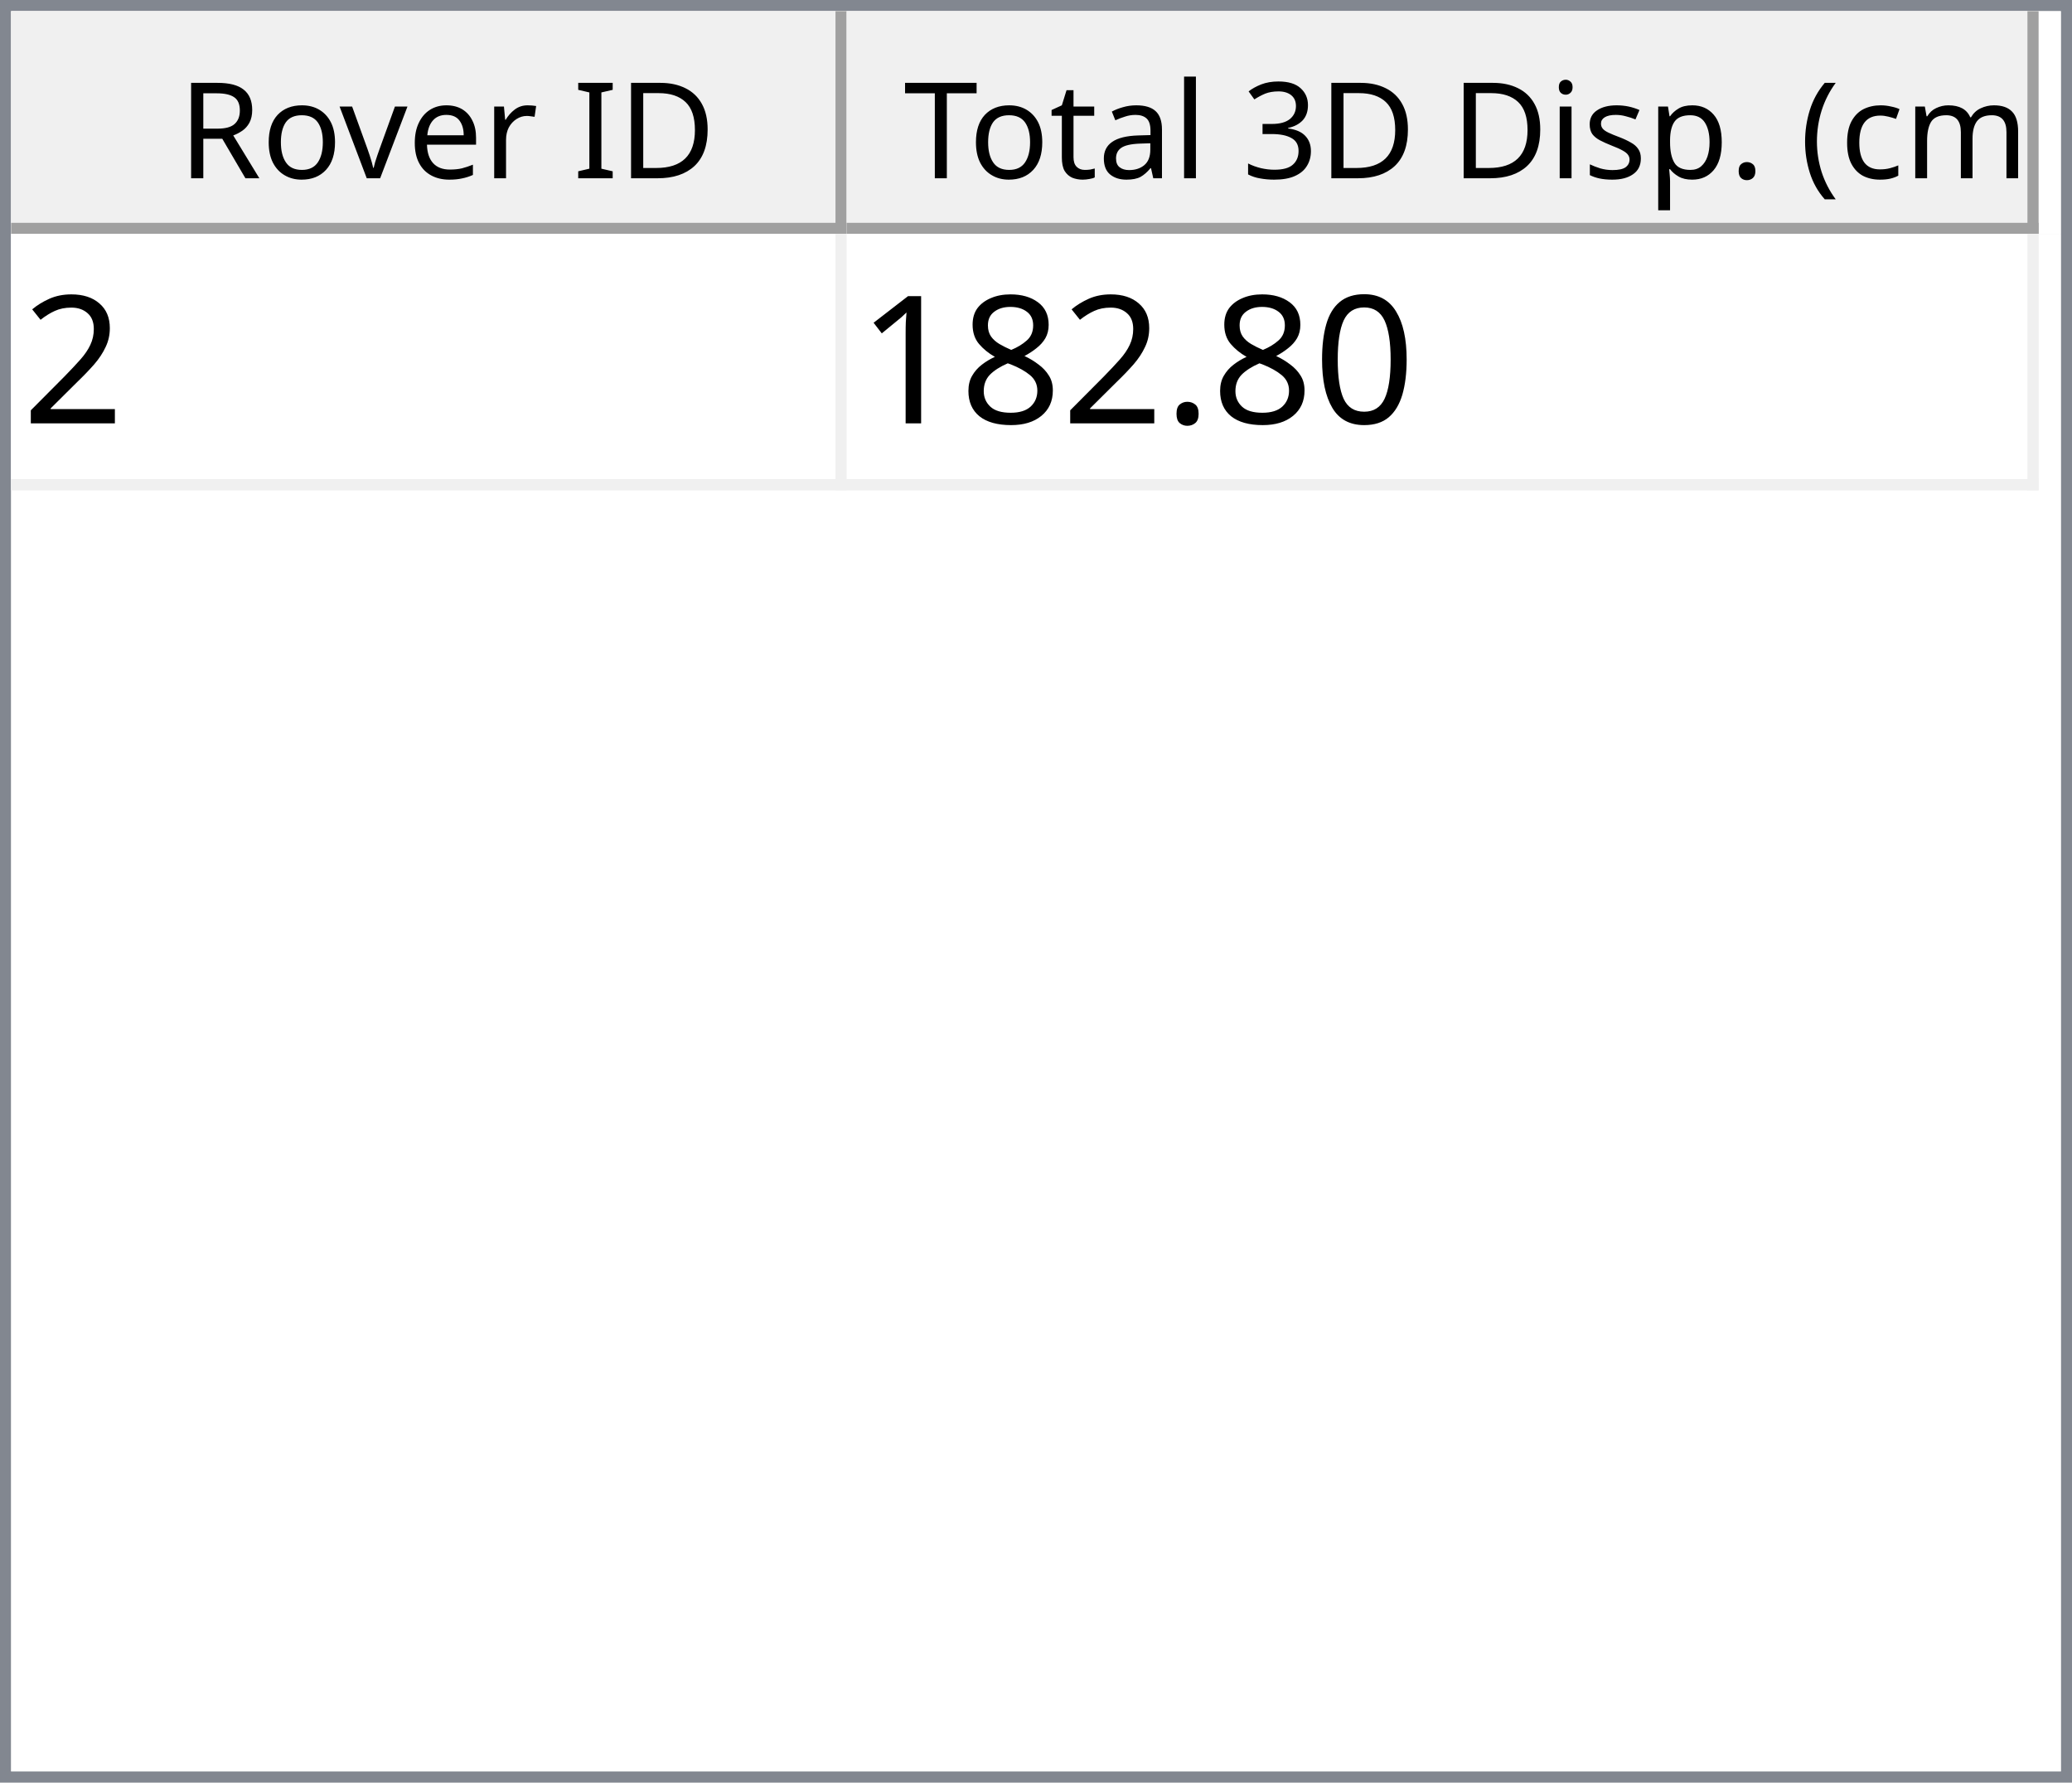
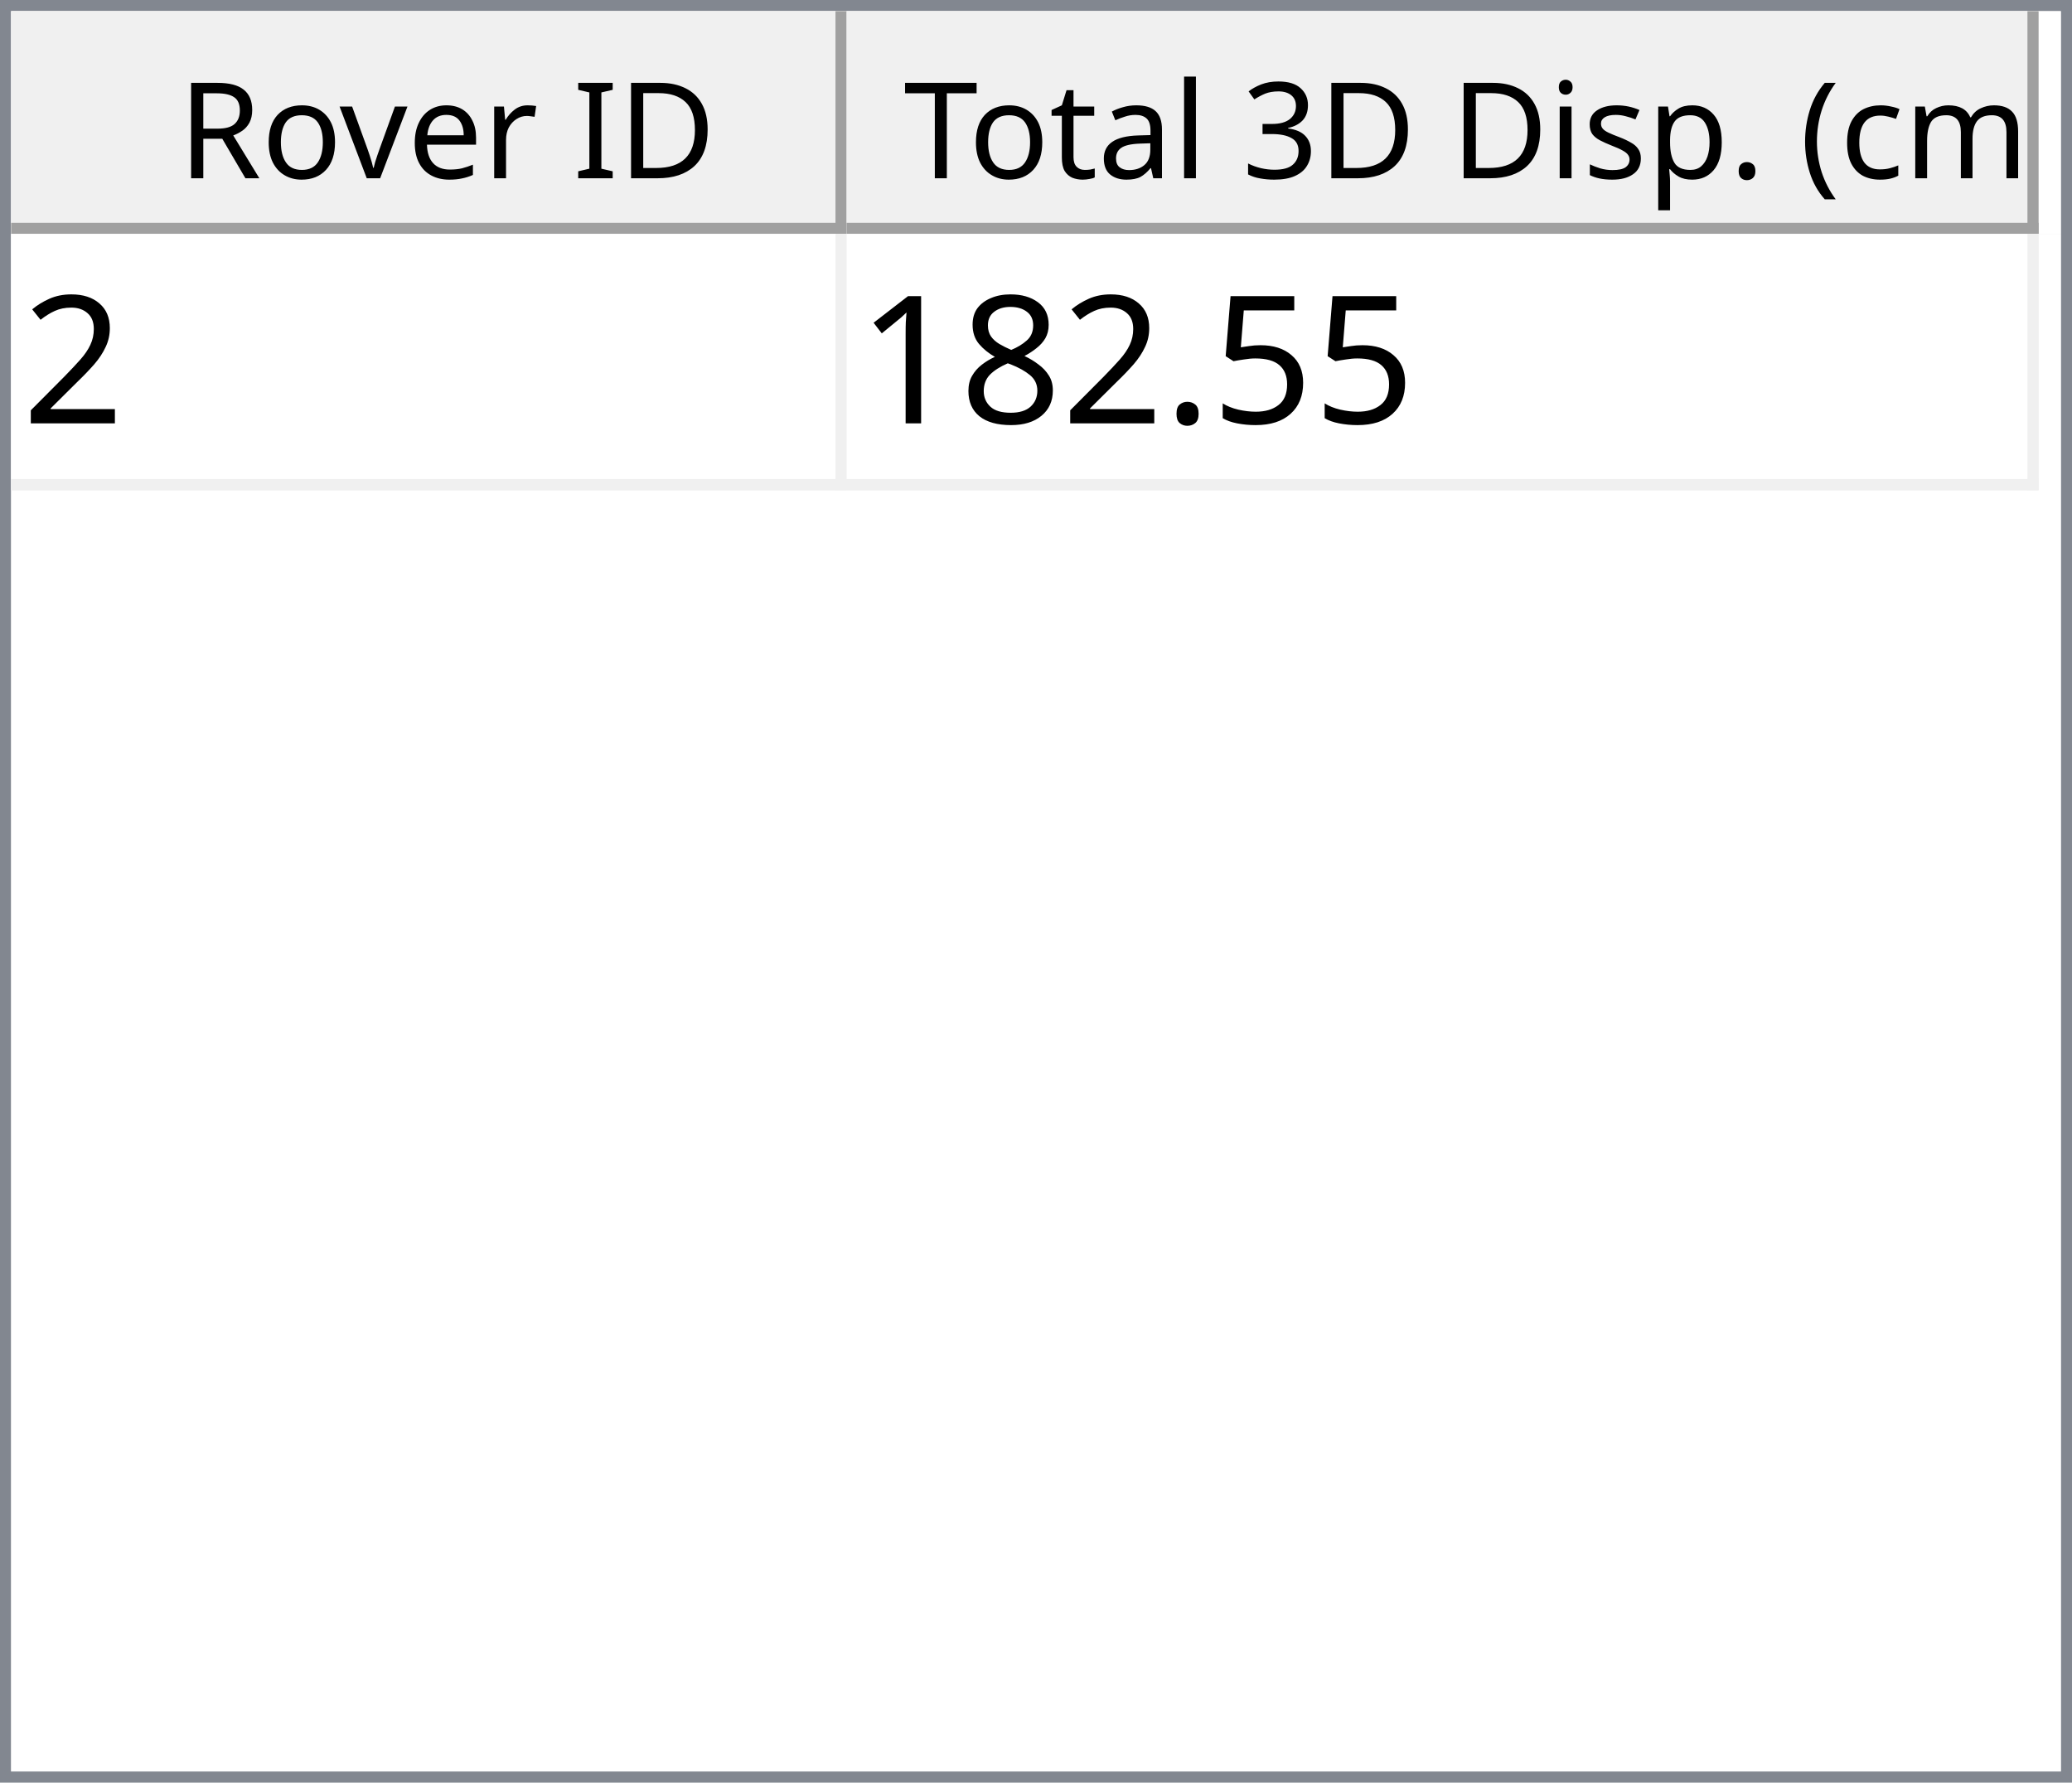
<svg xmlns="http://www.w3.org/2000/svg" style="fill-opacity:1; color-rendering:auto; color-interpolation:auto; text-rendering:auto; stroke:black; stroke-linecap:square; stroke-miterlimit:10; shape-rendering:auto; stroke-opacity:1; fill:black; stroke-dasharray:none; font-weight:normal; stroke-width:1; font-family:'Dialog'; font-style:normal; stroke-linejoin:miter; font-size:12px; stroke-dashoffset:0; image-rendering:auto;" width="186" height="160">
  <defs id="genericDefs" />
  <g>
    <defs id="defs1">
      <clipPath clipPathUnits="userSpaceOnUse" id="clipPath1">
        <path d="M0 0 L186 0 L186 160 L0 160 L0 0 Z" />
      </clipPath>
      <clipPath clipPathUnits="userSpaceOnUse" id="clipPath2">
        <path d="M0 0 L0 160 L186 160 L186 0 Z" />
      </clipPath>
      <clipPath clipPathUnits="userSpaceOnUse" id="clipPath3">
        <path d="M0 0 L0 20 L184 20 L184 0 Z" />
      </clipPath>
      <clipPath clipPathUnits="userSpaceOnUse" id="clipPath4">
        <path d="M0 0 L0 20 L75 20 L75 0 Z" />
      </clipPath>
      <clipPath clipPathUnits="userSpaceOnUse" id="clipPath5">
        <path d="M1 1 L1 19 L74 19 L74 1 Z" />
      </clipPath>
      <clipPath clipPathUnits="userSpaceOnUse" id="clipPath6">
        <path d="M0 0 L0 18 L73 18 L73 0 Z" />
      </clipPath>
      <clipPath clipPathUnits="userSpaceOnUse" id="clipPath7">
        <path d="M-0.5 -0.5 L-0.5 19.5 L74.5 19.5 L74.5 -0.5 Z" />
      </clipPath>
      <clipPath clipPathUnits="userSpaceOnUse" id="clipPath8">
        <path d="M0 0 L0 20 L107 20 L107 0 Z" />
      </clipPath>
      <clipPath clipPathUnits="userSpaceOnUse" id="clipPath9">
        <path d="M1 1 L1 19 L106 19 L106 1 Z" />
      </clipPath>
      <clipPath clipPathUnits="userSpaceOnUse" id="clipPath10">
        <path d="M0 0 L0 18 L105 18 L105 0 Z" />
      </clipPath>
      <clipPath clipPathUnits="userSpaceOnUse" id="clipPath11">
        <path d="M-0.5 -0.5 L-0.5 19.5 L106.5 19.5 L106.5 -0.5 Z" />
      </clipPath>
      <clipPath clipPathUnits="userSpaceOnUse" id="clipPath12">
        <path d="M0 0 L0 138 L184 138 L184 0 Z" />
      </clipPath>
      <clipPath clipPathUnits="userSpaceOnUse" id="clipPath13">
        <path d="M0 0 L0 23 L182 23 L182 0 Z" />
      </clipPath>
      <clipPath clipPathUnits="userSpaceOnUse" id="clipPath14">
        <path d="M-0.5 -0.5 L-0.5 22.5 L181.5 22.5 L181.5 -0.5 Z" />
      </clipPath>
      <clipPath clipPathUnits="userSpaceOnUse" id="clipPath15">
        <path d="M0 0 L0 22 L74 22 L74 0 Z" />
      </clipPath>
      <clipPath clipPathUnits="userSpaceOnUse" id="clipPath16">
        <path d="M0 0 L0 22 L106 22 L106 0 Z" />
      </clipPath>
      <font horiz-adv-x="64.551" id="font1">
        <font-face ascent="107.91" descent="25.098" units-per-em="100" style="font-style:normal; font-family:Segoe UI; font-weight:normal;" />
        <missing-glyph horiz-adv-x="64.551" d="M8.109 0 L8.109 68.266 L56.453 68.266 L56.453 0 L8.109 0 ZM15.328 7.234 L49.219 7.234 L49.219 61.031 L15.328 61.031 L15.328 7.234 Z" />
        <glyph unicode="D" horiz-adv-x="70.117" d="M9.188 0 L9.188 70.016 L28.516 70.016 Q65.531 70.016 65.531 35.891 Q65.531 19.672 55.25 9.836 Q44.969 0 27.734 0 L9.188 0 ZM17.391 62.594 L17.391 7.422 L27.828 7.422 Q41.609 7.422 49.273 14.797 Q56.938 22.172 56.938 35.688 Q56.938 62.594 28.328 62.594 L17.391 62.594 Z" />
        <glyph unicode="I" horiz-adv-x="26.611" d="M17.391 0 L9.188 0 L9.188 70.016 L17.391 70.016 L17.391 0 Z" />
        <glyph unicode=" " horiz-adv-x="27.393" d="" />
        <glyph unicode="r" horiz-adv-x="34.766" d="M34.188 41.891 Q32.078 43.5 28.125 43.5 Q23 43.5 19.555 38.672 Q16.109 33.844 16.109 25.484 L16.109 0 L8.109 0 L8.109 50 L16.109 50 L16.109 39.703 L16.312 39.703 Q18.016 44.969 21.531 47.922 Q25.047 50.875 29.391 50.875 Q32.516 50.875 34.188 50.203 L34.188 41.891 Z" />
        <glyph unicode="e" horiz-adv-x="52.295" d="M48.297 23 L12.984 23 Q13.188 14.656 17.484 10.109 Q21.781 5.562 29.297 5.562 Q37.75 5.562 44.828 11.141 L44.828 3.609 Q38.234 -1.172 27.391 -1.172 Q16.797 -1.172 10.742 5.641 Q4.688 12.453 4.688 24.812 Q4.688 36.469 11.305 43.82 Q17.922 51.172 27.734 51.172 Q37.547 51.172 42.922 44.828 Q48.297 38.484 48.297 27.203 L48.297 23 ZM40.094 29.781 Q40.047 36.719 36.75 40.578 Q33.453 44.438 27.594 44.438 Q21.922 44.438 17.969 40.383 Q14.016 36.328 13.094 29.781 L40.094 29.781 Z" />
        <glyph unicode="v" horiz-adv-x="47.9" d="M47.406 50 L27.484 0 L19.625 0 L0.688 50 L9.469 50 L22.172 13.672 Q23.578 9.672 23.922 6.688 L24.125 6.688 Q24.609 10.453 25.688 13.484 L38.969 50 L47.406 50 Z" />
        <glyph unicode="o" horiz-adv-x="58.594" d="M29 -1.172 Q17.922 -1.172 11.305 5.836 Q4.688 12.844 4.688 24.422 Q4.688 37.016 11.57 44.094 Q18.453 51.172 30.172 51.172 Q41.359 51.172 47.633 44.289 Q53.906 37.406 53.906 25.203 Q53.906 13.234 47.141 6.031 Q40.375 -1.172 29 -1.172 ZM29.594 44.438 Q21.875 44.438 17.383 39.188 Q12.891 33.938 12.891 24.703 Q12.891 15.828 17.43 10.695 Q21.969 5.562 29.594 5.562 Q37.359 5.562 41.531 10.594 Q45.703 15.625 45.703 24.906 Q45.703 34.281 41.531 39.359 Q37.359 44.438 29.594 44.438 Z" />
        <glyph unicode="R" horiz-adv-x="59.814" d="M59.375 0 L49.609 0 L37.891 19.625 Q36.281 22.359 34.766 24.289 Q33.25 26.219 31.664 27.438 Q30.078 28.656 28.25 29.219 Q26.422 29.781 24.125 29.781 L17.391 29.781 L17.391 0 L9.188 0 L9.188 70.016 L30.078 70.016 Q34.672 70.016 38.555 68.867 Q42.438 67.719 45.289 65.375 Q48.141 63.031 49.758 59.547 Q51.375 56.062 51.375 51.375 Q51.375 47.703 50.273 44.656 Q49.172 41.609 47.148 39.211 Q45.125 36.812 42.266 35.133 Q39.406 33.453 35.844 32.516 L35.844 32.328 Q37.594 31.547 38.891 30.547 Q40.188 29.547 41.359 28.18 Q42.531 26.812 43.68 25.078 Q44.828 23.344 46.234 21.047 L59.375 0 ZM17.391 62.594 L17.391 37.203 L28.516 37.203 Q31.594 37.203 34.203 38.133 Q36.812 39.062 38.719 40.797 Q40.625 42.531 41.703 45.047 Q42.781 47.562 42.781 50.688 Q42.781 56.297 39.141 59.445 Q35.5 62.594 28.609 62.594 L17.391 62.594 Z" />
        <glyph unicode=")" horiz-adv-x="30.176" d="M8.297 -15.922 L1.172 -15.922 Q16.406 2.344 16.406 26.812 Q16.406 51.469 1.078 70.016 L8.297 70.016 Q23.531 52.156 23.531 26.703 Q23.531 1.375 8.297 -15.922 Z" />
        <glyph unicode="m" horiz-adv-x="86.133" d="M79.109 0 L71.094 0 L71.094 28.719 Q71.094 37.016 68.531 40.727 Q65.969 44.438 59.906 44.438 Q54.781 44.438 51.195 39.75 Q47.609 35.062 47.609 28.516 L47.609 0 L39.594 0 L39.594 29.688 Q39.594 44.438 28.219 44.438 Q22.953 44.438 19.531 40.016 Q16.109 35.594 16.109 28.516 L16.109 0 L8.109 0 L8.109 50 L16.109 50 L16.109 42.094 L16.312 42.094 Q21.625 51.172 31.844 51.172 Q36.969 51.172 40.773 48.312 Q44.578 45.453 46 40.828 Q51.562 51.172 62.594 51.172 Q79.109 51.172 79.109 30.812 L79.109 0 Z" />
        <glyph unicode="c" horiz-adv-x="46.191" d="M42.188 2.297 Q36.422 -1.172 28.516 -1.172 Q17.828 -1.172 11.258 5.789 Q4.688 12.75 4.688 23.828 Q4.688 36.188 11.766 43.68 Q18.844 51.172 30.672 51.172 Q37.25 51.172 42.281 48.734 L42.281 40.531 Q36.719 44.438 30.375 44.438 Q22.703 44.438 17.797 38.945 Q12.891 33.453 12.891 24.516 Q12.891 15.719 17.508 10.641 Q22.125 5.562 29.891 5.562 Q36.422 5.562 42.188 9.906 L42.188 2.297 Z" />
        <glyph unicode="(" horiz-adv-x="30.176" d="M29.109 -15.922 L21.969 -15.922 Q6.844 1.375 6.844 26.703 Q6.844 52.156 21.969 70.016 L29.203 70.016 Q13.875 51.469 13.875 26.812 Q13.875 2.344 29.109 -15.922 Z" />
        <glyph unicode="." horiz-adv-x="21.68" d="M10.891 -1.078 Q8.641 -1.078 7.055 0.539 Q5.469 2.156 5.469 4.391 Q5.469 6.641 7.055 8.273 Q8.641 9.906 10.891 9.906 Q13.188 9.906 14.797 8.273 Q16.406 6.641 16.406 4.391 Q16.406 2.156 14.797 0.539 Q13.188 -1.078 10.891 -1.078 Z" />
        <glyph unicode="p" horiz-adv-x="58.789" d="M16.312 7.234 L16.109 7.234 L16.109 -23 L8.109 -23 L8.109 50 L16.109 50 L16.109 41.219 L16.312 41.219 Q22.219 51.172 33.594 51.172 Q43.266 51.172 48.688 44.461 Q54.109 37.75 54.109 26.469 Q54.109 13.922 48 6.375 Q41.891 -1.172 31.297 -1.172 Q21.578 -1.172 16.312 7.234 ZM16.109 27.391 L16.109 20.406 Q16.109 14.203 20.141 9.883 Q24.172 5.562 30.375 5.562 Q37.641 5.562 41.773 11.133 Q45.906 16.703 45.906 26.609 Q45.906 34.969 42.047 39.703 Q38.188 44.438 31.594 44.438 Q24.609 44.438 20.359 39.578 Q16.109 34.719 16.109 27.391 Z" />
        <glyph unicode="s" horiz-adv-x="42.432" d="M5.078 1.812 L5.078 10.406 Q11.625 5.562 19.484 5.562 Q30.031 5.562 30.031 12.594 Q30.031 14.594 29.125 15.992 Q28.219 17.391 26.68 18.461 Q25.141 19.531 23.07 20.383 Q21 21.234 18.609 22.172 Q15.281 23.484 12.766 24.828 Q10.25 26.172 8.57 27.859 Q6.891 29.547 6.031 31.695 Q5.172 33.844 5.172 36.719 Q5.172 40.234 6.789 42.945 Q8.406 45.656 11.086 47.484 Q13.766 49.312 17.211 50.242 Q20.656 51.172 24.312 51.172 Q30.812 51.172 35.938 48.922 L35.938 40.828 Q30.422 44.438 23.25 44.438 Q21 44.438 19.195 43.922 Q17.391 43.406 16.094 42.477 Q14.797 41.547 14.086 40.258 Q13.375 38.969 13.375 37.406 Q13.375 35.453 14.086 34.133 Q14.797 32.812 16.164 31.789 Q17.531 30.766 19.484 29.938 Q21.438 29.109 23.922 28.125 Q27.25 26.859 29.883 25.516 Q32.516 24.172 34.375 22.484 Q36.234 20.797 37.234 18.602 Q38.234 16.406 38.234 13.375 Q38.234 9.672 36.602 6.938 Q34.969 4.203 32.234 2.398 Q29.5 0.594 25.93 -0.289 Q22.359 -1.172 18.453 -1.172 Q10.75 -1.172 5.078 1.812 Z" />
        <glyph unicode="i" horiz-adv-x="24.219" d="M12.203 62.703 Q10.062 62.703 8.547 64.164 Q7.031 65.625 7.031 67.875 Q7.031 70.125 8.547 71.609 Q10.062 73.094 12.203 73.094 Q14.406 73.094 15.945 71.609 Q17.484 70.125 17.484 67.875 Q17.484 65.719 15.945 64.211 Q14.406 62.703 12.203 62.703 ZM16.109 0 L8.109 0 L8.109 50 L16.109 50 L16.109 0 Z" />
        <glyph unicode="3" horiz-adv-x="53.906" d="M46.531 19.828 Q46.531 15.094 44.75 11.211 Q42.969 7.328 39.719 4.57 Q36.469 1.812 31.93 0.297 Q27.391 -1.219 21.922 -1.219 Q11.922 -1.219 6 2.594 L6 11.188 Q13.094 5.609 22.219 5.609 Q25.875 5.609 28.828 6.539 Q31.781 7.469 33.906 9.227 Q36.031 10.984 37.18 13.477 Q38.328 15.969 38.328 19.094 Q38.328 32.812 18.797 32.812 L12.984 32.812 L12.984 39.594 L18.5 39.594 Q35.797 39.594 35.797 52.484 Q35.797 64.406 22.609 64.406 Q15.188 64.406 8.688 59.422 L8.688 67.188 Q15.375 71.188 24.609 71.188 Q29 71.188 32.57 69.969 Q36.141 68.75 38.68 66.555 Q41.219 64.359 42.609 61.281 Q44 58.203 44 54.5 Q44 40.672 30.031 36.719 L30.031 36.531 Q33.594 36.141 36.625 34.797 Q39.656 33.453 41.852 31.305 Q44.047 29.156 45.289 26.25 Q46.531 23.344 46.531 19.828 Z" />
        <glyph unicode="l" horiz-adv-x="24.219" d="M16.109 0 L8.109 0 L8.109 74.031 L16.109 74.031 L16.109 0 Z" />
        <glyph unicode="a" horiz-adv-x="50.879" d="M43.891 0 L35.891 0 L35.891 7.812 L35.688 7.812 Q30.469 -1.172 20.312 -1.172 Q12.844 -1.172 8.617 2.781 Q4.391 6.734 4.391 13.281 Q4.391 27.297 20.906 29.594 L35.891 31.688 Q35.891 44.438 25.594 44.438 Q16.547 44.438 9.281 38.281 L9.281 46.484 Q16.656 51.172 26.266 51.172 Q43.891 51.172 43.891 32.516 L43.891 0 ZM35.891 25.297 L23.828 23.641 Q18.266 22.859 15.43 20.875 Q12.594 18.891 12.594 13.875 Q12.594 10.203 15.211 7.883 Q17.828 5.562 22.172 5.562 Q28.125 5.562 32.008 9.742 Q35.891 13.922 35.891 20.312 L35.891 25.297 Z" />
        <glyph unicode="t" horiz-adv-x="33.887" d="M31.297 0.484 Q28.469 -1.078 23.828 -1.078 Q10.688 -1.078 10.688 13.578 L10.688 43.172 L2.094 43.172 L2.094 50 L10.688 50 L10.688 62.203 L18.703 64.797 L18.703 50 L31.297 50 L31.297 43.172 L18.703 43.172 L18.703 14.984 Q18.703 9.969 20.414 7.82 Q22.125 5.672 26.078 5.672 Q29.109 5.672 31.297 7.328 L31.297 0.484 Z" />
        <glyph unicode="T" horiz-adv-x="52.393" d="M50.594 62.594 L30.375 62.594 L30.375 0 L22.172 0 L22.172 62.594 L2 62.594 L2 70.016 L50.594 70.016 L50.594 62.594 Z" />
      </font>
      <font horiz-adv-x="75.0" id="font2">
        <font-face ascent="100.537" descent="21.973" units-per-em="100" style="font-style:normal; font-family:sans-serif; font-weight:normal;" />
        <missing-glyph horiz-adv-x="75.0" d="M12.5 0 L12.5 62.5 L62.5 62.5 L62.5 0 L12.5 0 ZM14.062 1.562 L60.938 1.562 L60.938 60.938 L14.062 60.938 L14.062 1.562 Z" />
        <glyph unicode="2" horiz-adv-x="55.615" d="M50.344 8.453 L50.344 0 L3.031 0 Q2.938 3.172 4.047 6.109 Q5.859 10.938 9.836 15.625 Q13.812 20.312 21.344 26.469 Q33.016 36.031 37.117 41.625 Q41.219 47.219 41.219 52.203 Q41.219 57.422 37.477 61.008 Q33.734 64.594 27.734 64.594 Q21.391 64.594 17.578 60.789 Q13.766 56.984 13.719 50.25 L4.688 51.172 Q5.609 61.281 11.664 66.578 Q17.719 71.875 27.938 71.875 Q38.234 71.875 44.242 66.164 Q50.25 60.453 50.25 52 Q50.25 47.703 48.492 43.555 Q46.734 39.406 42.656 34.812 Q38.578 30.219 29.109 22.219 Q21.188 15.578 18.945 13.211 Q16.703 10.844 15.234 8.453 L50.344 8.453 Z" />
-         <glyph unicode="0" horiz-adv-x="55.615" d="M4.156 35.297 Q4.156 48 6.766 55.742 Q9.375 63.484 14.523 67.68 Q19.672 71.875 27.484 71.875 Q33.25 71.875 37.594 69.555 Q41.938 67.234 44.773 62.867 Q47.609 58.5 49.219 52.227 Q50.828 45.953 50.828 35.297 Q50.828 22.703 48.242 14.969 Q45.656 7.234 40.508 3.008 Q35.359 -1.219 27.484 -1.219 Q17.141 -1.219 11.234 6.203 Q4.156 15.141 4.156 35.297 ZM13.188 35.297 Q13.188 17.672 17.312 11.836 Q21.438 6 27.484 6 Q33.547 6 37.672 11.859 Q41.797 17.719 41.797 35.297 Q41.797 52.984 37.672 58.789 Q33.547 64.594 27.391 64.594 Q21.344 64.594 17.719 59.469 Q13.188 52.938 13.188 35.297 Z" />
+         <glyph unicode="5" horiz-adv-x="55.615" d="M4.156 18.75 L13.375 19.531 Q14.406 12.797 18.141 9.398 Q21.875 6 27.156 6 Q33.5 6 37.891 10.789 Q42.281 15.578 42.281 23.484 Q42.281 31 38.062 35.352 Q33.844 39.703 27 39.703 Q22.75 39.703 19.336 37.773 Q15.922 35.844 13.969 32.766 L5.719 33.844 L12.641 70.609 L48.25 70.609 L48.25 62.203 L19.672 62.203 L15.828 42.969 Q22.266 47.469 29.344 47.469 Q38.719 47.469 45.164 40.969 Q51.609 34.469 51.609 24.266 Q51.609 14.547 45.953 7.469 Q39.062 -1.219 27.156 -1.219 Q17.391 -1.219 11.211 4.25 Q5.031 9.719 4.156 18.75 Z" />
        <glyph unicode="." horiz-adv-x="27.783" d="M9.078 0 L9.078 10.016 L19.094 10.016 L19.094 0 L9.078 0 Z" />
        <glyph unicode="8" horiz-adv-x="55.615" d="M17.672 38.812 Q12.203 40.828 9.57 44.539 Q6.938 48.25 6.938 53.422 Q6.938 61.234 12.555 66.555 Q18.172 71.875 27.484 71.875 Q36.859 71.875 42.578 66.43 Q48.297 60.984 48.297 53.172 Q48.297 48.188 45.68 44.508 Q43.062 40.828 37.75 38.812 Q44.344 36.672 47.781 31.883 Q51.219 27.094 51.219 20.453 Q51.219 11.281 44.727 5.031 Q38.234 -1.219 27.641 -1.219 Q17.047 -1.219 10.547 5.055 Q4.047 11.328 4.047 20.703 Q4.047 27.688 7.594 32.398 Q11.141 37.109 17.672 38.812 ZM15.922 53.719 Q15.922 48.641 19.195 45.414 Q22.469 42.188 27.688 42.188 Q32.766 42.188 36.016 45.383 Q39.266 48.578 39.266 53.219 Q39.266 58.062 35.914 61.359 Q32.562 64.656 27.594 64.656 Q22.562 64.656 19.242 61.43 Q15.922 58.203 15.922 53.719 ZM13.094 20.656 Q13.094 16.891 14.875 13.375 Q16.656 9.859 20.172 7.93 Q23.688 6 27.734 6 Q34.031 6 38.133 10.055 Q42.234 14.109 42.234 20.359 Q42.234 26.703 38.016 30.859 Q33.797 35.016 27.438 35.016 Q21.234 35.016 17.164 30.914 Q13.094 26.812 13.094 20.656 Z" />
        <glyph unicode="1" horiz-adv-x="55.615" d="M37.25 0 L28.469 0 L28.469 56 Q25.297 52.984 20.141 49.953 Q14.984 46.922 10.891 45.406 L10.891 53.906 Q18.266 57.375 23.781 62.305 Q29.297 67.234 31.594 71.875 L37.25 71.875 L37.25 0 Z" />
      </font>
    </defs>
    <g style="fill:white; stroke:white;">
      <rect x="0" y="0" width="186" style="clip-path:url(#clipPath1); stroke:none;" height="160" />
    </g>
    <g style="fill:white; text-rendering:optimizeSpeed; color-rendering:optimizeSpeed; image-rendering:optimizeSpeed; shape-rendering:crispEdges; stroke:white; color-interpolation:sRGB;">
      <rect x="0" width="186" height="160" y="0" style="stroke:none;" />
      <path style="stroke:none;" d="M0 160 L186 160 L186 0 L0 0 Z" />
    </g>
    <g style="fill:rgb(240,240,240); font-family:'Segoe UI'; stroke:rgb(240,240,240);">
      <rect x="0" y="0" width="186" style="clip-path:url(#clipPath2); stroke:none;" height="160" />
    </g>
    <g style="fill:rgb(130,135,144); font-family:'Segoe UI'; stroke:rgb(130,135,144);">
      <path d="M0 0 L186 0 L186 160 L0 160 L0 0 ZM1 1 L185 1 L185 159 L1 159 L1 1 Z" style="fill-rule:evenodd; clip-path:url(#clipPath2); stroke:none;" />
    </g>
    <g style="fill:white; font-family:'Segoe UI'; stroke:white;" transform="translate(1,1)">
      <rect x="0" y="0" width="184" style="clip-path:url(#clipPath3); stroke:none;" height="20" />
    </g>
    <g style="fill:rgb(240,240,240); font-family:'Segoe UI'; stroke:rgb(240,240,240);" transform="translate(1,1)">
      <rect x="0" y="0" width="75" style="clip-path:url(#clipPath4); stroke:none;" height="20" />
    </g>
    <g style="font-family:'Segoe UI';" transform="translate(2,2)">
      <text x="14" xml:space="preserve" y="14" style="clip-path:url(#clipPath6); stroke:none;">Rover ID</text>
    </g>
    <g style="fill:rgb(160,160,160); font-family:'Segoe UI'; stroke:rgb(160,160,160); stroke-linejoin:bevel;" transform="translate(1.5,1.5)">
      <line x1="74" x2="74" y1="0" style="fill:none; clip-path:url(#clipPath7);" y2="19" />
    </g>
    <g style="fill:rgb(160,160,160); font-family:'Segoe UI'; stroke:rgb(160,160,160); stroke-linejoin:bevel;" transform="matrix(1,0,0,1,1,1) translate(0.5,0.5)">
      <line x1="0" x2="74" y1="19" style="fill:none; clip-path:url(#clipPath7);" y2="19" />
    </g>
    <g style="fill:rgb(240,240,240); font-family:'Segoe UI'; stroke:rgb(240,240,240);" transform="translate(76,1)">
      <rect x="0" y="0" width="107" style="clip-path:url(#clipPath8); stroke:none;" height="20" />
    </g>
    <g style="font-family:'Segoe UI';" transform="translate(77,2)">
      <text x="1" xml:space="preserve" y="14" style="clip-path:url(#clipPath10); stroke:none;"> Total 3D Disp. (cm)</text>
    </g>
    <g style="fill:rgb(160,160,160); font-family:'Segoe UI'; stroke:rgb(160,160,160); stroke-linejoin:bevel;" transform="translate(76.5,1.5)">
      <line x1="106" x2="106" y1="0" style="fill:none; clip-path:url(#clipPath11);" y2="19" />
    </g>
    <g style="fill:rgb(160,160,160); font-family:'Segoe UI'; stroke:rgb(160,160,160); stroke-linejoin:bevel;" transform="matrix(1,0,0,1,76,1) translate(0.5,0.5)">
      <line x1="0" x2="106" y1="19" style="fill:none; clip-path:url(#clipPath11);" y2="19" />
    </g>
    <g style="fill:white; font-family:'Segoe UI'; stroke:white;" transform="translate(1,21)">
      <rect x="0" y="0" width="184" style="clip-path:url(#clipPath12); stroke:none;" height="138" />
    </g>
    <g style="fill:rgb(240,240,240); font-size:16px; font-family:sans-serif; stroke:rgb(240,240,240);" transform="translate(1,21)">
      <rect x="0" y="0" width="182" style="clip-path:url(#clipPath13); stroke:none;" height="23" />
      <line transform="translate(0.5,0.5)" x1="0" x2="181" y1="22" style="clip-path:url(#clipPath14); fill:none; stroke-linejoin:bevel;" y2="22" />
    </g>
    <g transform="matrix(1,0,0,1,1,21) translate(0.5,0.5)" style="fill:rgb(240,240,240); font-size:16px; font-family:sans-serif; stroke:rgb(240,240,240); stroke-linejoin:bevel;">
      <line x1="74" x2="74" y1="0" style="fill:none; clip-path:url(#clipPath14);" y2="22" />
    </g>
    <g transform="matrix(1,0,0,1,1,21) translate(0.5,0.5)" style="fill:rgb(240,240,240); font-size:16px; font-family:sans-serif; stroke:rgb(240,240,240); stroke-linejoin:bevel;">
      <line x1="181" x2="181" y1="0" style="fill:none; clip-path:url(#clipPath14);" y2="22" />
    </g>
    <g style="fill:white; font-size:16px; font-family:sans-serif; stroke:white;" transform="matrix(1,0,0,1,1,21)">
      <rect x="0" y="0" width="74" style="clip-path:url(#clipPath15); stroke:none;" height="22" />
      <text x="1" y="17" style="fill:black; clip-path:url(#clipPath15); stroke:none;" xml:space="preserve">2</text>
    </g>
    <g style="fill:white; font-size:16px; font-family:sans-serif; stroke:white;" transform="matrix(1,0,0,1,1,21) translate(75,0)">
      <rect x="0" y="0" width="106" style="clip-path:url(#clipPath16); stroke:none;" height="22" />
-       <text x="1" y="17" style="fill:black; clip-path:url(#clipPath16); stroke:none;" xml:space="preserve">182.80</text>
+       <text x="1" y="17" style="fill:black; clip-path:url(#clipPath16); stroke:none;" xml:space="preserve">182.55</text>
    </g>
  </g>
</svg>
